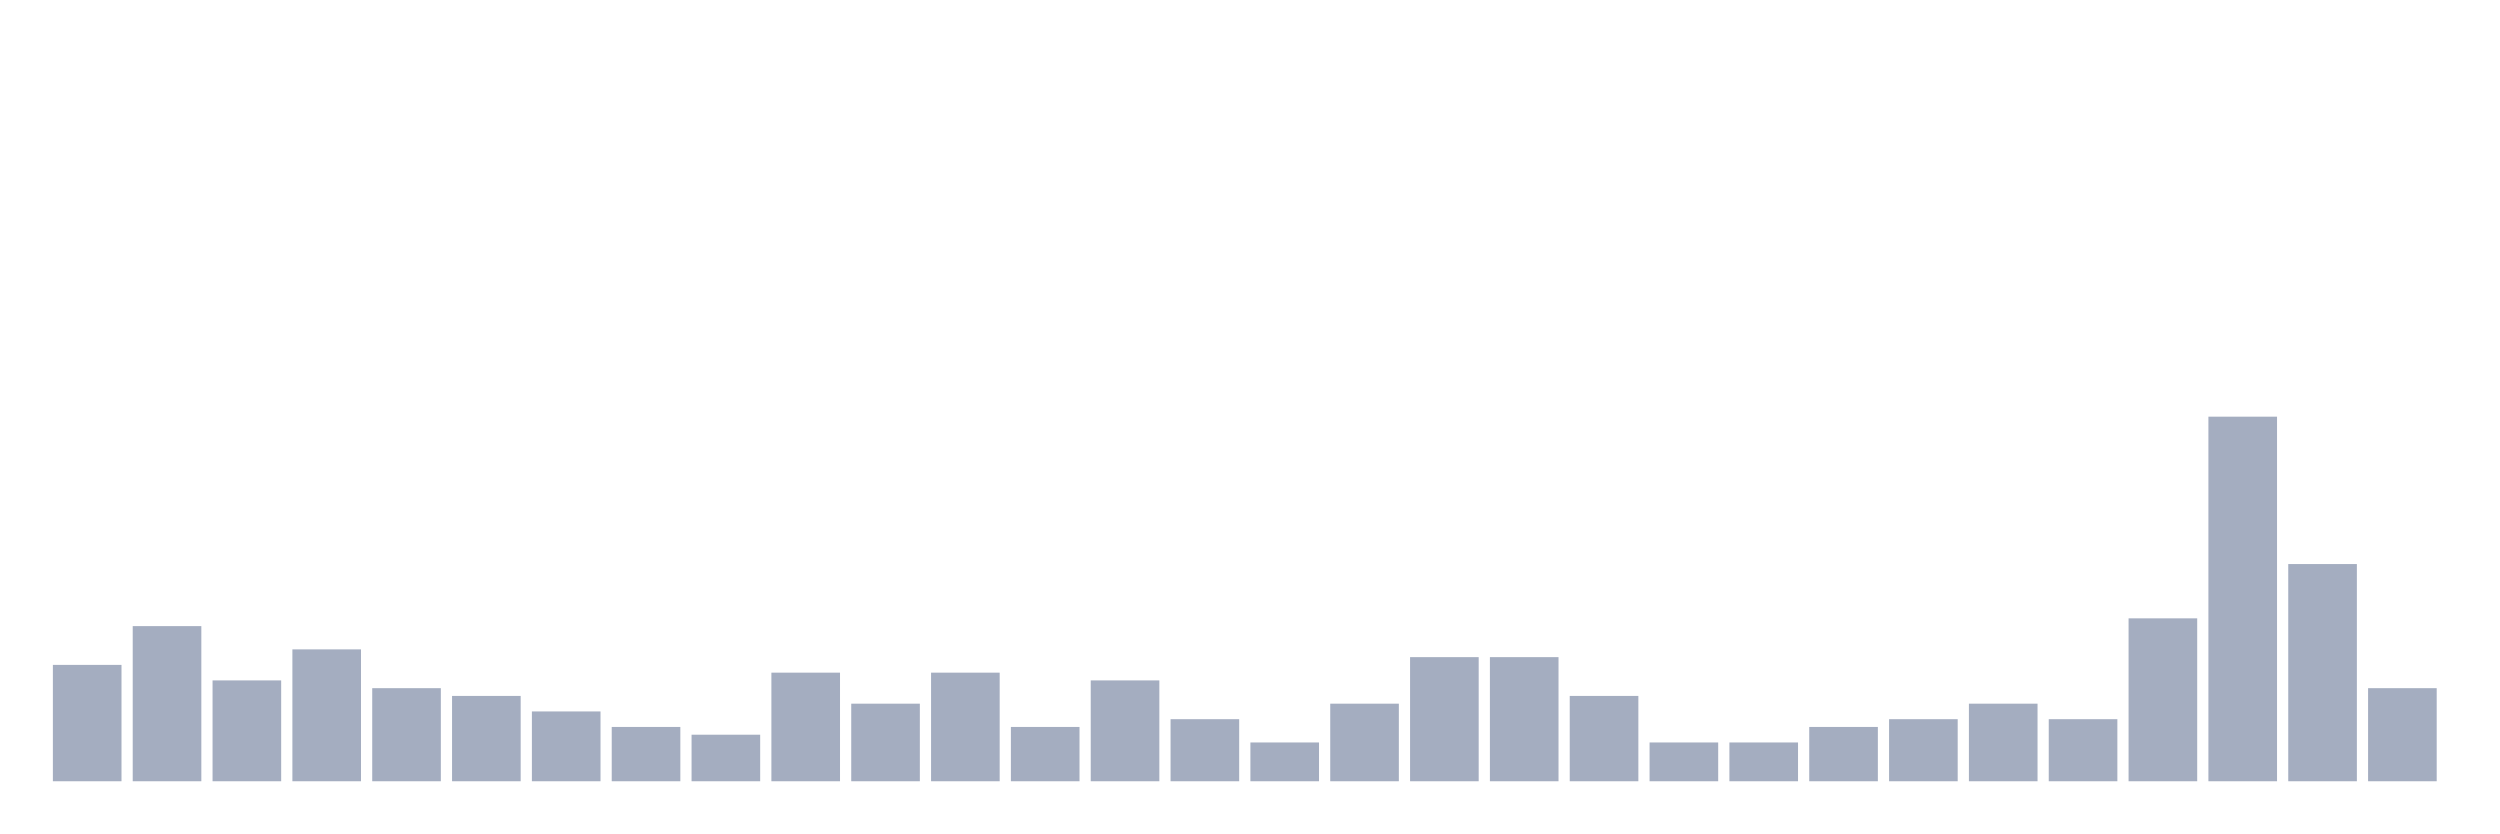
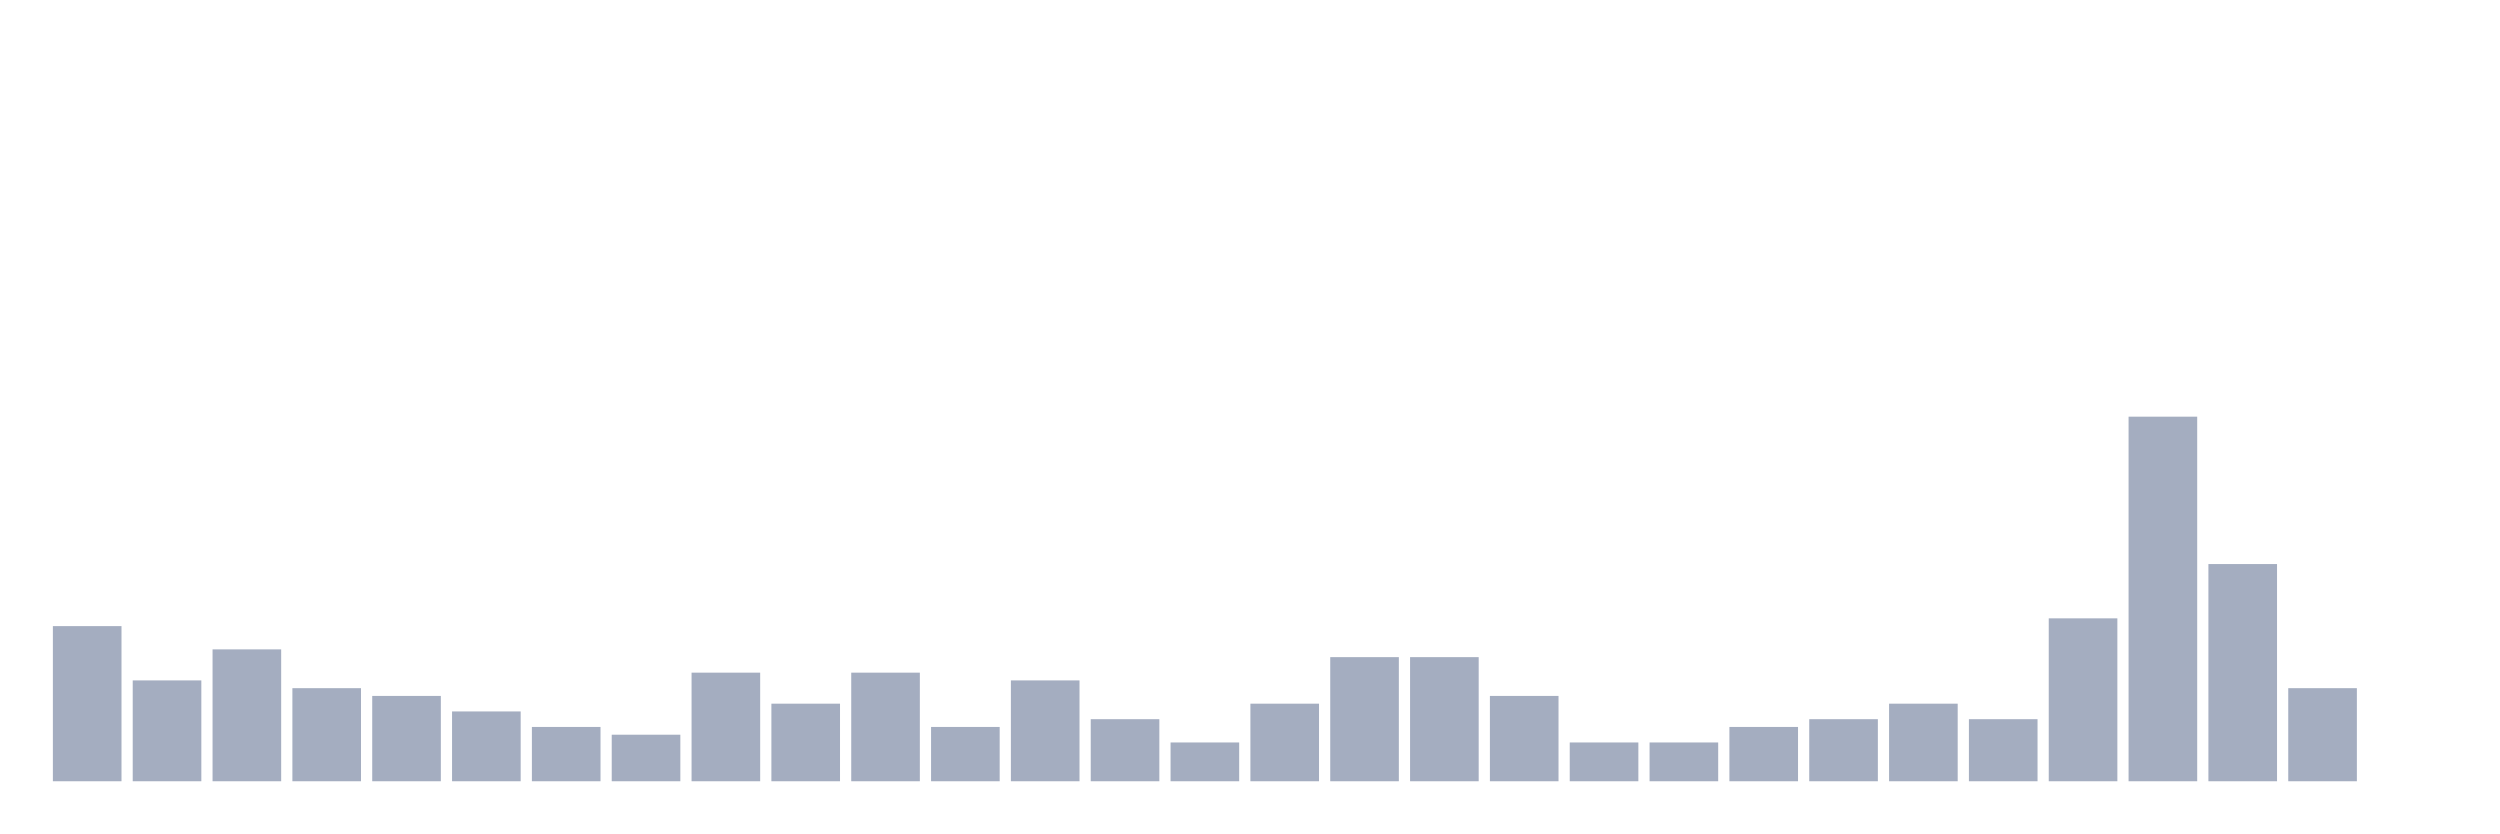
<svg xmlns="http://www.w3.org/2000/svg" viewBox="0 0 480 160">
  <g transform="translate(10,10)">
-     <rect class="bar" x="0.153" width="13.175" y="117.66" height="22.34" fill="rgb(164,173,192)" />
-     <rect class="bar" x="15.482" width="13.175" y="110.213" height="29.787" fill="rgb(164,173,192)" />
-     <rect class="bar" x="30.81" width="13.175" y="120.638" height="19.362" fill="rgb(164,173,192)" />
-     <rect class="bar" x="46.138" width="13.175" y="114.681" height="25.319" fill="rgb(164,173,192)" />
-     <rect class="bar" x="61.466" width="13.175" y="122.128" height="17.872" fill="rgb(164,173,192)" />
-     <rect class="bar" x="76.794" width="13.175" y="123.617" height="16.383" fill="rgb(164,173,192)" />
-     <rect class="bar" x="92.123" width="13.175" y="126.596" height="13.404" fill="rgb(164,173,192)" />
-     <rect class="bar" x="107.451" width="13.175" y="129.574" height="10.426" fill="rgb(164,173,192)" />
-     <rect class="bar" x="122.779" width="13.175" y="131.064" height="8.936" fill="rgb(164,173,192)" />
-     <rect class="bar" x="138.107" width="13.175" y="119.149" height="20.851" fill="rgb(164,173,192)" />
-     <rect class="bar" x="153.436" width="13.175" y="125.106" height="14.894" fill="rgb(164,173,192)" />
-     <rect class="bar" x="168.764" width="13.175" y="119.149" height="20.851" fill="rgb(164,173,192)" />
-     <rect class="bar" x="184.092" width="13.175" y="129.574" height="10.426" fill="rgb(164,173,192)" />
-     <rect class="bar" x="199.42" width="13.175" y="120.638" height="19.362" fill="rgb(164,173,192)" />
-     <rect class="bar" x="214.748" width="13.175" y="128.085" height="11.915" fill="rgb(164,173,192)" />
-     <rect class="bar" x="230.077" width="13.175" y="132.553" height="7.447" fill="rgb(164,173,192)" />
-     <rect class="bar" x="245.405" width="13.175" y="125.106" height="14.894" fill="rgb(164,173,192)" />
+     <rect class="bar" x="0.153" width="13.175" y="110.213" height="29.787" fill="rgb(164,173,192)" />
+     <rect class="bar" x="15.482" width="13.175" y="120.638" height="19.362" fill="rgb(164,173,192)" />
+     <rect class="bar" x="30.81" width="13.175" y="114.681" height="25.319" fill="rgb(164,173,192)" />
+     <rect class="bar" x="46.138" width="13.175" y="122.128" height="17.872" fill="rgb(164,173,192)" />
+     <rect class="bar" x="61.466" width="13.175" y="123.617" height="16.383" fill="rgb(164,173,192)" />
+     <rect class="bar" x="76.794" width="13.175" y="126.596" height="13.404" fill="rgb(164,173,192)" />
+     <rect class="bar" x="92.123" width="13.175" y="129.574" height="10.426" fill="rgb(164,173,192)" />
+     <rect class="bar" x="107.451" width="13.175" y="131.064" height="8.936" fill="rgb(164,173,192)" />
+     <rect class="bar" x="122.779" width="13.175" y="119.149" height="20.851" fill="rgb(164,173,192)" />
+     <rect class="bar" x="138.107" width="13.175" y="125.106" height="14.894" fill="rgb(164,173,192)" />
+     <rect class="bar" x="153.436" width="13.175" y="119.149" height="20.851" fill="rgb(164,173,192)" />
+     <rect class="bar" x="168.764" width="13.175" y="129.574" height="10.426" fill="rgb(164,173,192)" />
+     <rect class="bar" x="184.092" width="13.175" y="120.638" height="19.362" fill="rgb(164,173,192)" />
+     <rect class="bar" x="199.42" width="13.175" y="128.085" height="11.915" fill="rgb(164,173,192)" />
+     <rect class="bar" x="214.748" width="13.175" y="132.553" height="7.447" fill="rgb(164,173,192)" />
+     <rect class="bar" x="230.077" width="13.175" y="125.106" height="14.894" fill="rgb(164,173,192)" />
+     <rect class="bar" x="245.405" width="13.175" y="116.17" height="23.83" fill="rgb(164,173,192)" />
    <rect class="bar" x="260.733" width="13.175" y="116.17" height="23.83" fill="rgb(164,173,192)" />
-     <rect class="bar" x="276.061" width="13.175" y="116.17" height="23.83" fill="rgb(164,173,192)" />
-     <rect class="bar" x="291.39" width="13.175" y="123.617" height="16.383" fill="rgb(164,173,192)" />
+     <rect class="bar" x="276.061" width="13.175" y="123.617" height="16.383" fill="rgb(164,173,192)" />
+     <rect class="bar" x="291.39" width="13.175" y="132.553" height="7.447" fill="rgb(164,173,192)" />
    <rect class="bar" x="306.718" width="13.175" y="132.553" height="7.447" fill="rgb(164,173,192)" />
-     <rect class="bar" x="322.046" width="13.175" y="132.553" height="7.447" fill="rgb(164,173,192)" />
-     <rect class="bar" x="337.374" width="13.175" y="129.574" height="10.426" fill="rgb(164,173,192)" />
-     <rect class="bar" x="352.702" width="13.175" y="128.085" height="11.915" fill="rgb(164,173,192)" />
-     <rect class="bar" x="368.031" width="13.175" y="125.106" height="14.894" fill="rgb(164,173,192)" />
-     <rect class="bar" x="383.359" width="13.175" y="128.085" height="11.915" fill="rgb(164,173,192)" />
-     <rect class="bar" x="398.687" width="13.175" y="108.723" height="31.277" fill="rgb(164,173,192)" />
-     <rect class="bar" x="414.015" width="13.175" y="70" height="70" fill="rgb(164,173,192)" />
-     <rect class="bar" x="429.344" width="13.175" y="98.298" height="41.702" fill="rgb(164,173,192)" />
-     <rect class="bar" x="444.672" width="13.175" y="122.128" height="17.872" fill="rgb(164,173,192)" />
+     <rect class="bar" x="322.046" width="13.175" y="129.574" height="10.426" fill="rgb(164,173,192)" />
+     <rect class="bar" x="337.374" width="13.175" y="128.085" height="11.915" fill="rgb(164,173,192)" />
+     <rect class="bar" x="352.702" width="13.175" y="125.106" height="14.894" fill="rgb(164,173,192)" />
+     <rect class="bar" x="368.031" width="13.175" y="128.085" height="11.915" fill="rgb(164,173,192)" />
+     <rect class="bar" x="383.359" width="13.175" y="108.723" height="31.277" fill="rgb(164,173,192)" />
+     <rect class="bar" x="398.687" width="13.175" y="70" height="70" fill="rgb(164,173,192)" />
+     <rect class="bar" x="414.015" width="13.175" y="98.298" height="41.702" fill="rgb(164,173,192)" />
+     <rect class="bar" x="429.344" width="13.175" y="122.128" height="17.872" fill="rgb(164,173,192)" />
+     <rect class="bar" x="444.672" width="13.175" y="140" height="0" fill="rgb(164,173,192)" />
  </g>
</svg>
